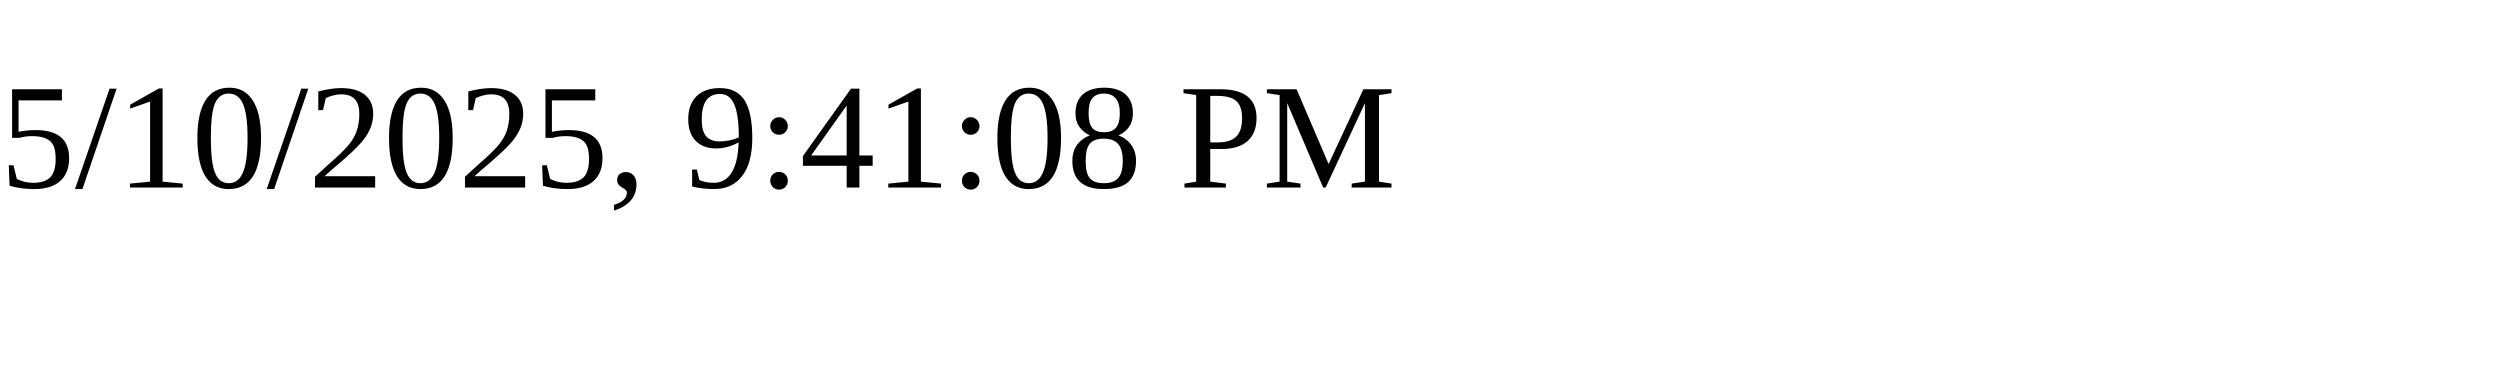
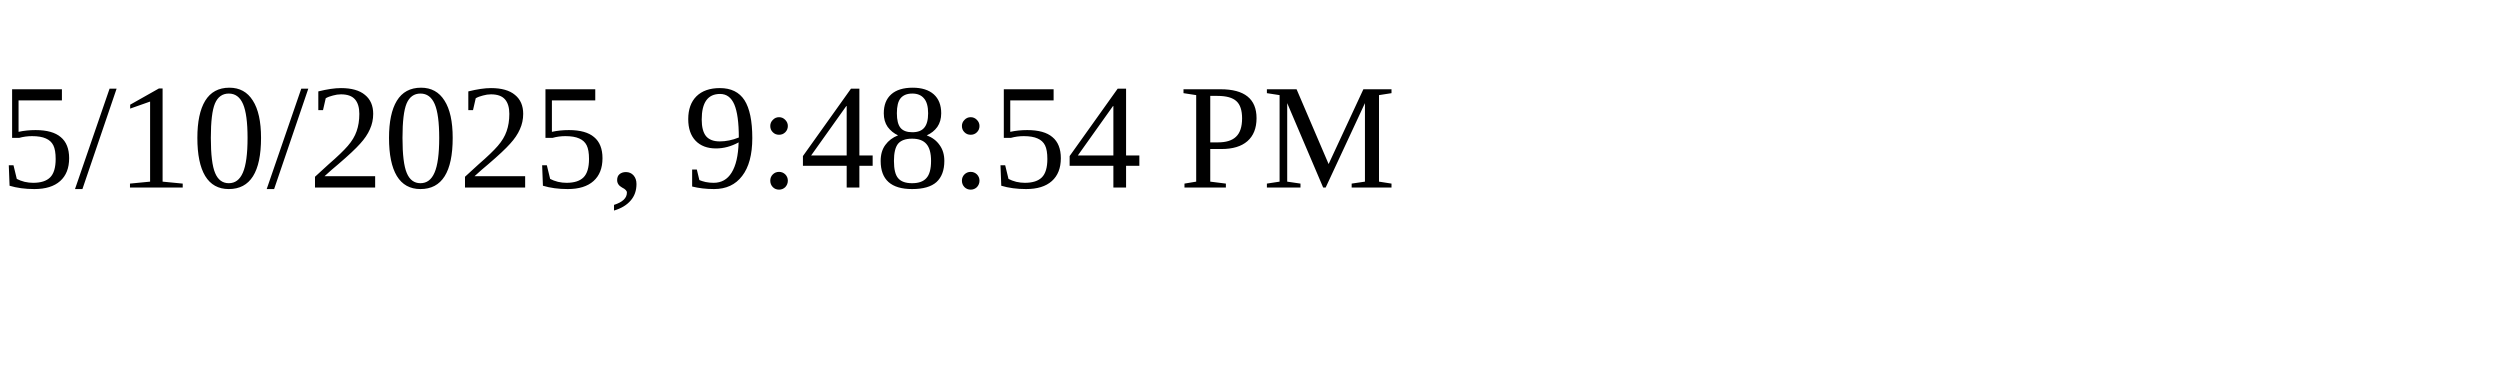
<svg xmlns="http://www.w3.org/2000/svg" height="30" width="200">
-   <text x="0" y="15">5/10/2025, 9:41:08 PM</text>
+   <text x="0" y="15">5/10/2025, 9:48:54 PM</text>
</svg>
